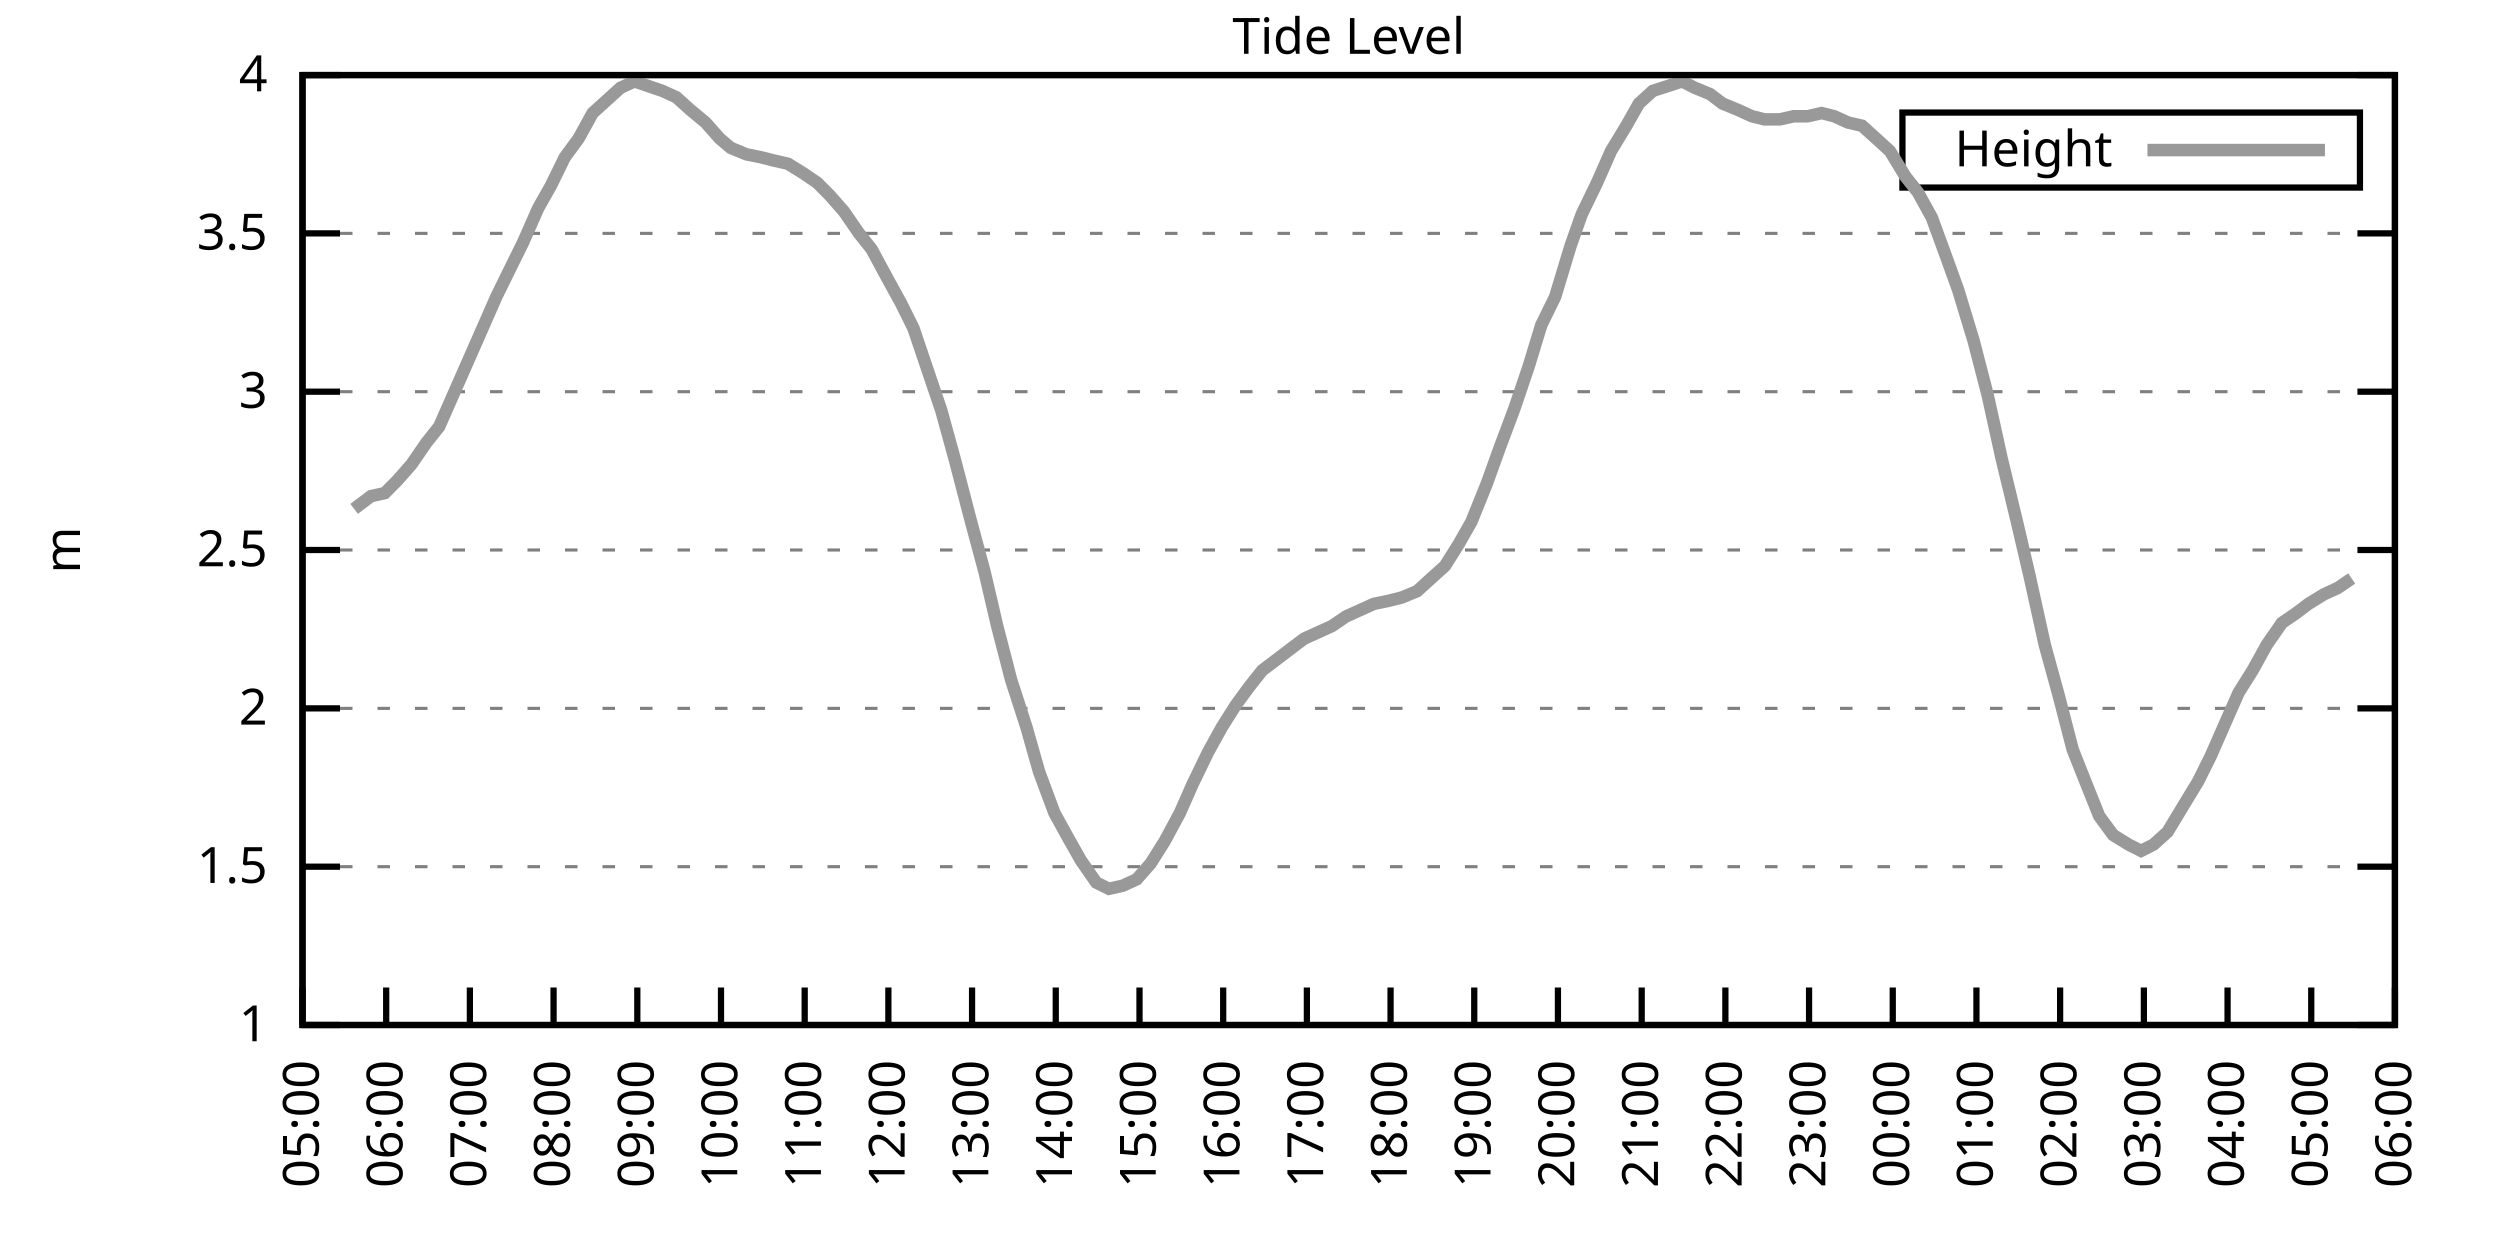
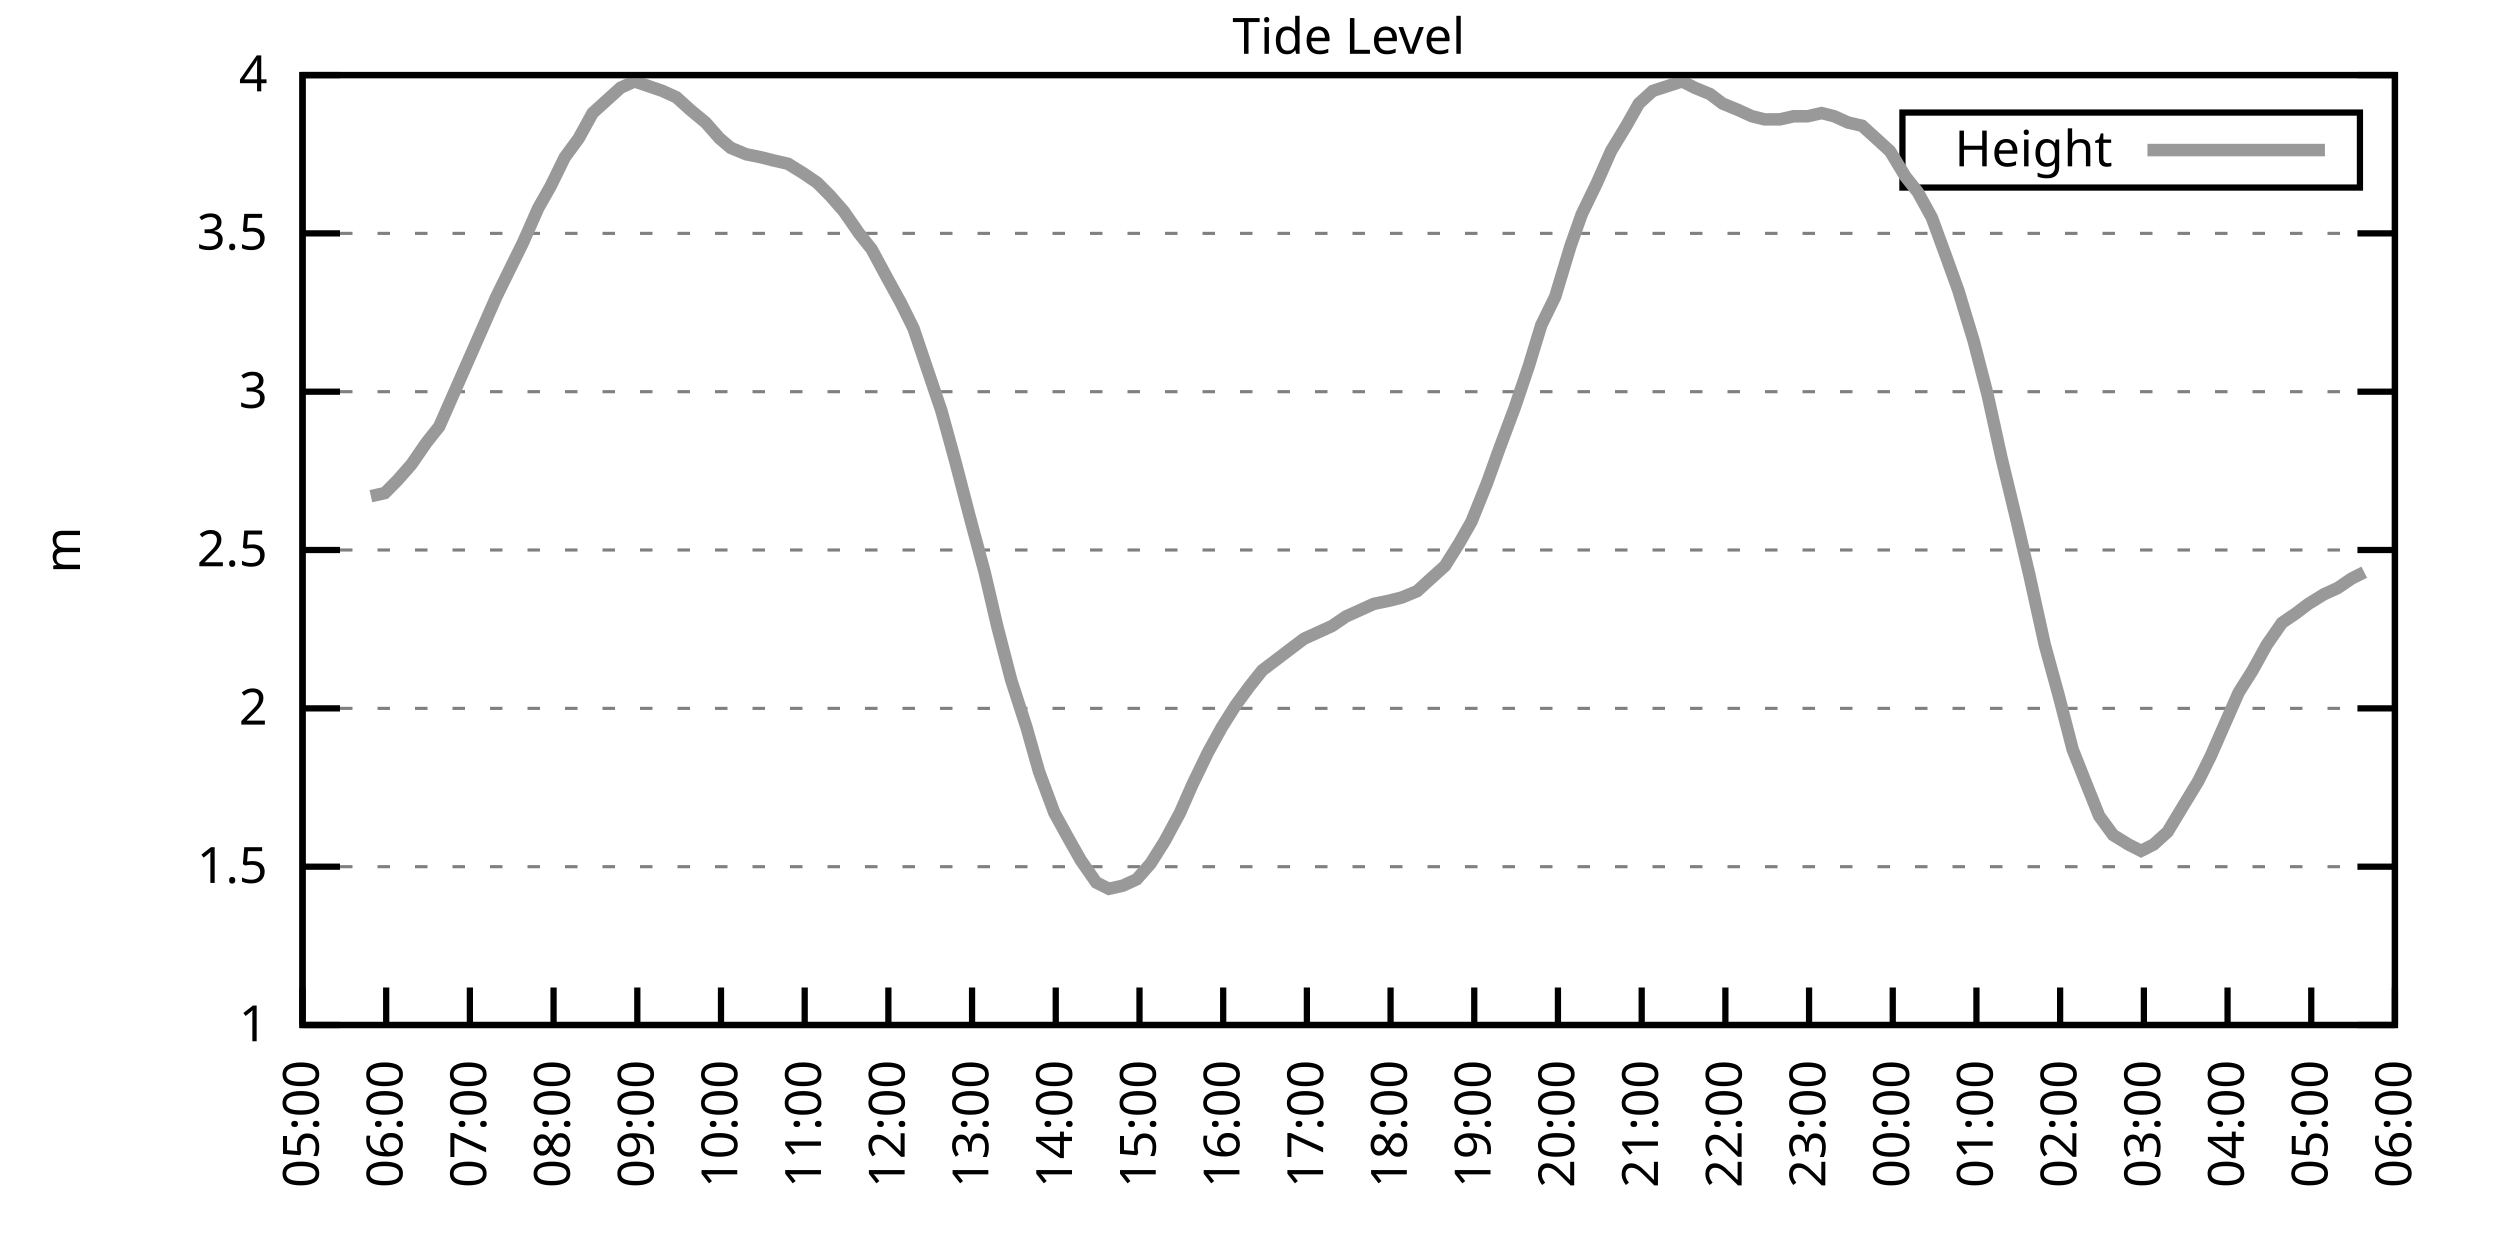
<svg xmlns="http://www.w3.org/2000/svg" xmlns:xlink="http://www.w3.org/1999/xlink" width="400" height="200" viewBox="0 0 400 200">
  <g id="gnuplot_canvas">
    <rect x="0" y="0" width="400" height="200" fill="none" />
    <defs>
      <circle id="gpDot" r="0.5" stroke-width="0.5" stroke="currentColor" />
      <path id="gpPt0" stroke-width="0.333" stroke="currentColor" d="M-1,0 h2 M0,-1 v2" />
      <path id="gpPt1" stroke-width="0.333" stroke="currentColor" d="M-1,-1 L1,1 M1,-1 L-1,1" />
      <path id="gpPt2" stroke-width="0.333" stroke="currentColor" d="M-1,0 L1,0 M0,-1 L0,1 M-1,-1 L1,1 M-1,1 L1,-1" />
      <rect id="gpPt3" stroke-width="0.333" stroke="currentColor" x="-1" y="-1" width="2" height="2" />
      <rect id="gpPt4" stroke-width="0.333" stroke="currentColor" fill="currentColor" x="-1" y="-1" width="2" height="2" />
      <circle id="gpPt5" stroke-width="0.333" stroke="currentColor" cx="0" cy="0" r="1" />
      <use xlink:href="#gpPt5" id="gpPt6" fill="currentColor" stroke="none" />
      <path id="gpPt7" stroke-width="0.333" stroke="currentColor" d="M0,-1.33 L-1.33,0.67 L1.33,0.67 z" />
      <use xlink:href="#gpPt7" id="gpPt8" fill="currentColor" stroke="none" />
      <use xlink:href="#gpPt7" id="gpPt9" stroke="currentColor" transform="rotate(180)" />
      <use xlink:href="#gpPt9" id="gpPt10" fill="currentColor" stroke="none" />
      <use xlink:href="#gpPt3" id="gpPt11" stroke="currentColor" transform="rotate(45)" />
      <use xlink:href="#gpPt11" id="gpPt12" fill="currentColor" stroke="none" />
      <path id="gpPt13" stroke-width="0.333" stroke="currentColor" d="M0,1.330 L1.265,0.411 L0.782,-1.067 L-0.782,-1.076 L-1.265,0.411 z" />
      <use xlink:href="#gpPt13" id="gpPt14" fill="currentColor" stroke="none" />
      <filter id="textbox" filterUnits="objectBoundingBox" x="0" y="0" height="1" width="1">
        <feFlood flood-color="white" flood-opacity="1" result="bgnd" />
        <feComposite in="SourceGraphic" in2="bgnd" operator="atop" />
      </filter>
      <filter id="greybox" filterUnits="objectBoundingBox" x="0" y="0" height="1" width="1">
        <feFlood flood-color="lightgrey" flood-opacity="1" result="grey" />
        <feComposite in="SourceGraphic" in2="grey" operator="atop" />
      </filter>
    </defs>
    <g fill="none" color="white" stroke="currentColor" stroke-width="1.00" stroke-linecap="butt" stroke-linejoin="miter">
</g>
    <g fill="none" color="black" stroke="currentColor" stroke-width="1.00" stroke-linecap="butt" stroke-linejoin="miter">
      <g stroke="none" shape-rendering="crispEdges">
        <polygon fill="rgb(255, 255, 255)" points="48.40,164.00 383.18,164.00 383.18,12.02 48.40,12.02 " />
      </g>
    </g>
    <g fill="none" color="black" stroke="currentColor" stroke-width="1.00" stroke-linecap="butt" stroke-linejoin="miter">
</g>
    <g fill="none" color="black" stroke="black" stroke-width="0.50" stroke-linecap="butt" stroke-linejoin="miter">
</g>
    <g fill="none" color="gray" stroke="currentColor" stroke-width="0.50" stroke-linecap="butt" stroke-linejoin="miter">
      <path stroke="gray" stroke-dasharray="2,4" class="gridline" d="M48.40,164.00 L383.19,164.00  " />
    </g>
    <g fill="none" color="gray" stroke="gray" stroke-width="1.00" stroke-linecap="butt" stroke-linejoin="miter">
</g>
    <g fill="none" color="black" stroke="currentColor" stroke-width="1.00" stroke-linecap="butt" stroke-linejoin="miter">
      <path stroke="black" d="M48.40,164.00 L54.40,164.00 M383.19,164.00 L377.19,164.00  " />
      <g transform="translate(42.80,166.60)" stroke="none" fill="black" font-family="Sans" font-size="8.00" text-anchor="end">
        <text>
          <tspan font-family="Sans"> 1</tspan>
        </text>
      </g>
    </g>
    <g fill="none" color="black" stroke="currentColor" stroke-width="1.00" stroke-linecap="butt" stroke-linejoin="miter">
</g>
    <g fill="none" color="black" stroke="black" stroke-width="0.50" stroke-linecap="butt" stroke-linejoin="miter">
</g>
    <g fill="none" color="gray" stroke="currentColor" stroke-width="0.50" stroke-linecap="butt" stroke-linejoin="miter">
      <path stroke="gray" stroke-dasharray="2,4" class="gridline" d="M48.40,138.67 L383.19,138.67  " />
    </g>
    <g fill="none" color="gray" stroke="gray" stroke-width="1.00" stroke-linecap="butt" stroke-linejoin="miter">
</g>
    <g fill="none" color="black" stroke="currentColor" stroke-width="1.00" stroke-linecap="butt" stroke-linejoin="miter">
      <path stroke="black" d="M48.40,138.67 L54.40,138.67 M383.19,138.67 L377.19,138.67  " />
      <g transform="translate(42.80,141.27)" stroke="none" fill="black" font-family="Sans" font-size="8.00" text-anchor="end">
        <text>
          <tspan font-family="Sans"> 1.5</tspan>
        </text>
      </g>
    </g>
    <g fill="none" color="black" stroke="currentColor" stroke-width="1.00" stroke-linecap="butt" stroke-linejoin="miter">
</g>
    <g fill="none" color="black" stroke="black" stroke-width="0.50" stroke-linecap="butt" stroke-linejoin="miter">
</g>
    <g fill="none" color="gray" stroke="currentColor" stroke-width="0.50" stroke-linecap="butt" stroke-linejoin="miter">
      <path stroke="gray" stroke-dasharray="2,4" class="gridline" d="M48.40,113.34 L383.19,113.34  " />
    </g>
    <g fill="none" color="gray" stroke="gray" stroke-width="1.00" stroke-linecap="butt" stroke-linejoin="miter">
</g>
    <g fill="none" color="black" stroke="currentColor" stroke-width="1.00" stroke-linecap="butt" stroke-linejoin="miter">
      <path stroke="black" d="M48.40,113.34 L54.40,113.34 M383.19,113.34 L377.19,113.34  " />
      <g transform="translate(42.80,115.94)" stroke="none" fill="black" font-family="Sans" font-size="8.00" text-anchor="end">
        <text>
          <tspan font-family="Sans"> 2</tspan>
        </text>
      </g>
    </g>
    <g fill="none" color="black" stroke="currentColor" stroke-width="1.00" stroke-linecap="butt" stroke-linejoin="miter">
</g>
    <g fill="none" color="black" stroke="black" stroke-width="0.50" stroke-linecap="butt" stroke-linejoin="miter">
</g>
    <g fill="none" color="gray" stroke="currentColor" stroke-width="0.50" stroke-linecap="butt" stroke-linejoin="miter">
      <path stroke="gray" stroke-dasharray="2,4" class="gridline" d="M48.40,88.00 L383.19,88.00  " />
    </g>
    <g fill="none" color="gray" stroke="gray" stroke-width="1.00" stroke-linecap="butt" stroke-linejoin="miter">
</g>
    <g fill="none" color="black" stroke="currentColor" stroke-width="1.00" stroke-linecap="butt" stroke-linejoin="miter">
      <path stroke="black" d="M48.40,88.00 L54.40,88.00 M383.19,88.00 L377.19,88.00  " />
      <g transform="translate(42.80,90.60)" stroke="none" fill="black" font-family="Sans" font-size="8.00" text-anchor="end">
        <text>
          <tspan font-family="Sans"> 2.5</tspan>
        </text>
      </g>
    </g>
    <g fill="none" color="black" stroke="currentColor" stroke-width="1.00" stroke-linecap="butt" stroke-linejoin="miter">
</g>
    <g fill="none" color="black" stroke="black" stroke-width="0.50" stroke-linecap="butt" stroke-linejoin="miter">
</g>
    <g fill="none" color="gray" stroke="currentColor" stroke-width="0.50" stroke-linecap="butt" stroke-linejoin="miter">
      <path stroke="gray" stroke-dasharray="2,4" class="gridline" d="M48.40,62.67 L383.19,62.67  " />
    </g>
    <g fill="none" color="gray" stroke="gray" stroke-width="1.00" stroke-linecap="butt" stroke-linejoin="miter">
</g>
    <g fill="none" color="black" stroke="currentColor" stroke-width="1.00" stroke-linecap="butt" stroke-linejoin="miter">
      <path stroke="black" d="M48.40,62.67 L54.40,62.67 M383.19,62.67 L377.19,62.67  " />
      <g transform="translate(42.80,65.27)" stroke="none" fill="black" font-family="Sans" font-size="8.00" text-anchor="end">
        <text>
          <tspan font-family="Sans"> 3</tspan>
        </text>
      </g>
    </g>
    <g fill="none" color="black" stroke="currentColor" stroke-width="1.00" stroke-linecap="butt" stroke-linejoin="miter">
</g>
    <g fill="none" color="black" stroke="black" stroke-width="0.50" stroke-linecap="butt" stroke-linejoin="miter">
</g>
    <g fill="none" color="gray" stroke="currentColor" stroke-width="0.50" stroke-linecap="butt" stroke-linejoin="miter">
      <path stroke="gray" stroke-dasharray="2,4" class="gridline" d="M48.40,37.34 L383.19,37.34  " />
    </g>
    <g fill="none" color="gray" stroke="gray" stroke-width="1.00" stroke-linecap="butt" stroke-linejoin="miter">
</g>
    <g fill="none" color="black" stroke="currentColor" stroke-width="1.00" stroke-linecap="butt" stroke-linejoin="miter">
      <path stroke="black" d="M48.40,37.34 L54.40,37.34 M383.19,37.34 L377.19,37.34  " />
      <g transform="translate(42.80,39.94)" stroke="none" fill="black" font-family="Sans" font-size="8.00" text-anchor="end">
        <text>
          <tspan font-family="Sans"> 3.5</tspan>
        </text>
      </g>
    </g>
    <g fill="none" color="black" stroke="currentColor" stroke-width="1.00" stroke-linecap="butt" stroke-linejoin="miter">
</g>
    <g fill="none" color="black" stroke="black" stroke-width="0.50" stroke-linecap="butt" stroke-linejoin="miter">
</g>
    <g fill="none" color="gray" stroke="currentColor" stroke-width="0.50" stroke-linecap="butt" stroke-linejoin="miter">
      <path stroke="gray" stroke-dasharray="2,4" class="gridline" d="M48.40,12.01 L383.19,12.01  " />
    </g>
    <g fill="none" color="gray" stroke="gray" stroke-width="1.00" stroke-linecap="butt" stroke-linejoin="miter">
</g>
    <g fill="none" color="black" stroke="currentColor" stroke-width="1.00" stroke-linecap="butt" stroke-linejoin="miter">
      <path stroke="black" d="M48.40,12.01 L54.40,12.01 M383.19,12.01 L377.19,12.01  " />
      <g transform="translate(42.80,14.61)" stroke="none" fill="black" font-family="Sans" font-size="8.00" text-anchor="end">
        <text>
          <tspan font-family="Sans"> 4</tspan>
        </text>
      </g>
    </g>
    <g fill="none" color="black" stroke="currentColor" stroke-width="1.00" stroke-linecap="butt" stroke-linejoin="miter">
      <path stroke="black" d="M48.40,164.00 L48.40,158.00  " />
      <g transform="translate(51.00,169.60) rotate(270.00)" stroke="none" fill="black" font-family="Sans" font-size="8.00" text-anchor="end">
        <text>
          <tspan font-family="Sans">05:00</tspan>
        </text>
      </g>
    </g>
    <g fill="none" color="black" stroke="currentColor" stroke-width="1.00" stroke-linecap="butt" stroke-linejoin="miter">
      <path stroke="black" d="M61.79,164.00 L61.79,158.00  " />
      <g transform="translate(64.39,169.60) rotate(270.00)" stroke="none" fill="black" font-family="Sans" font-size="8.00" text-anchor="end">
        <text>
          <tspan font-family="Sans">06:00</tspan>
        </text>
      </g>
    </g>
    <g fill="none" color="black" stroke="currentColor" stroke-width="1.00" stroke-linecap="butt" stroke-linejoin="miter">
      <path stroke="black" d="M75.18,164.00 L75.18,158.00  " />
      <g transform="translate(77.78,169.60) rotate(270.00)" stroke="none" fill="black" font-family="Sans" font-size="8.00" text-anchor="end">
        <text>
          <tspan font-family="Sans">07:00</tspan>
        </text>
      </g>
    </g>
    <g fill="none" color="black" stroke="currentColor" stroke-width="1.00" stroke-linecap="butt" stroke-linejoin="miter">
      <path stroke="black" d="M88.57,164.00 L88.57,158.00  " />
      <g transform="translate(91.17,169.60) rotate(270.00)" stroke="none" fill="black" font-family="Sans" font-size="8.00" text-anchor="end">
        <text>
          <tspan font-family="Sans">08:00</tspan>
        </text>
      </g>
    </g>
    <g fill="none" color="black" stroke="currentColor" stroke-width="1.00" stroke-linecap="butt" stroke-linejoin="miter">
      <path stroke="black" d="M101.97,164.00 L101.97,158.00  " />
      <g transform="translate(104.57,169.60) rotate(270.00)" stroke="none" fill="black" font-family="Sans" font-size="8.00" text-anchor="end">
        <text>
          <tspan font-family="Sans">09:00</tspan>
        </text>
      </g>
    </g>
    <g fill="none" color="black" stroke="currentColor" stroke-width="1.00" stroke-linecap="butt" stroke-linejoin="miter">
      <path stroke="black" d="M115.36,164.00 L115.36,158.00  " />
      <g transform="translate(117.96,169.60) rotate(270.00)" stroke="none" fill="black" font-family="Sans" font-size="8.00" text-anchor="end">
        <text>
          <tspan font-family="Sans">10:00</tspan>
        </text>
      </g>
    </g>
    <g fill="none" color="black" stroke="currentColor" stroke-width="1.00" stroke-linecap="butt" stroke-linejoin="miter">
      <path stroke="black" d="M128.75,164.00 L128.75,158.00  " />
      <g transform="translate(131.35,169.60) rotate(270.00)" stroke="none" fill="black" font-family="Sans" font-size="8.00" text-anchor="end">
        <text>
          <tspan font-family="Sans">11:00</tspan>
        </text>
      </g>
    </g>
    <g fill="none" color="black" stroke="currentColor" stroke-width="1.00" stroke-linecap="butt" stroke-linejoin="miter">
      <path stroke="black" d="M142.14,164.00 L142.14,158.00  " />
      <g transform="translate(144.74,169.60) rotate(270.00)" stroke="none" fill="black" font-family="Sans" font-size="8.00" text-anchor="end">
        <text>
          <tspan font-family="Sans">12:00</tspan>
        </text>
      </g>
    </g>
    <g fill="none" color="black" stroke="currentColor" stroke-width="1.00" stroke-linecap="butt" stroke-linejoin="miter">
      <path stroke="black" d="M155.53,164.00 L155.53,158.00  " />
      <g transform="translate(158.13,169.60) rotate(270.00)" stroke="none" fill="black" font-family="Sans" font-size="8.00" text-anchor="end">
        <text>
          <tspan font-family="Sans">13:00</tspan>
        </text>
      </g>
    </g>
    <g fill="none" color="black" stroke="currentColor" stroke-width="1.00" stroke-linecap="butt" stroke-linejoin="miter">
      <path stroke="black" d="M168.92,164.00 L168.92,158.00  " />
      <g transform="translate(171.52,169.60) rotate(270.00)" stroke="none" fill="black" font-family="Sans" font-size="8.00" text-anchor="end">
        <text>
          <tspan font-family="Sans">14:00</tspan>
        </text>
      </g>
    </g>
    <g fill="none" color="black" stroke="currentColor" stroke-width="1.00" stroke-linecap="butt" stroke-linejoin="miter">
      <path stroke="black" d="M182.32,164.00 L182.32,158.00  " />
      <g transform="translate(184.92,169.60) rotate(270.00)" stroke="none" fill="black" font-family="Sans" font-size="8.00" text-anchor="end">
        <text>
          <tspan font-family="Sans">15:00</tspan>
        </text>
      </g>
    </g>
    <g fill="none" color="black" stroke="currentColor" stroke-width="1.00" stroke-linecap="butt" stroke-linejoin="miter">
      <path stroke="black" d="M195.71,164.00 L195.71,158.00  " />
      <g transform="translate(198.31,169.60) rotate(270.00)" stroke="none" fill="black" font-family="Sans" font-size="8.00" text-anchor="end">
        <text>
          <tspan font-family="Sans">16:00</tspan>
        </text>
      </g>
    </g>
    <g fill="none" color="black" stroke="currentColor" stroke-width="1.00" stroke-linecap="butt" stroke-linejoin="miter">
      <path stroke="black" d="M209.10,164.00 L209.10,158.00  " />
      <g transform="translate(211.70,169.60) rotate(270.00)" stroke="none" fill="black" font-family="Sans" font-size="8.00" text-anchor="end">
        <text>
          <tspan font-family="Sans">17:00</tspan>
        </text>
      </g>
    </g>
    <g fill="none" color="black" stroke="currentColor" stroke-width="1.00" stroke-linecap="butt" stroke-linejoin="miter">
      <path stroke="black" d="M222.49,164.00 L222.49,158.00  " />
      <g transform="translate(225.09,169.60) rotate(270.00)" stroke="none" fill="black" font-family="Sans" font-size="8.00" text-anchor="end">
        <text>
          <tspan font-family="Sans">18:00</tspan>
        </text>
      </g>
    </g>
    <g fill="none" color="black" stroke="currentColor" stroke-width="1.00" stroke-linecap="butt" stroke-linejoin="miter">
      <path stroke="black" d="M235.88,164.00 L235.88,158.00  " />
      <g transform="translate(238.48,169.60) rotate(270.00)" stroke="none" fill="black" font-family="Sans" font-size="8.00" text-anchor="end">
        <text>
          <tspan font-family="Sans">19:00</tspan>
        </text>
      </g>
    </g>
    <g fill="none" color="black" stroke="currentColor" stroke-width="1.00" stroke-linecap="butt" stroke-linejoin="miter">
      <path stroke="black" d="M249.27,164.00 L249.27,158.00  " />
      <g transform="translate(251.87,169.60) rotate(270.00)" stroke="none" fill="black" font-family="Sans" font-size="8.00" text-anchor="end">
        <text>
          <tspan font-family="Sans">20:00</tspan>
        </text>
      </g>
    </g>
    <g fill="none" color="black" stroke="currentColor" stroke-width="1.00" stroke-linecap="butt" stroke-linejoin="miter">
      <path stroke="black" d="M262.67,164.00 L262.67,158.00  " />
      <g transform="translate(265.27,169.60) rotate(270.00)" stroke="none" fill="black" font-family="Sans" font-size="8.00" text-anchor="end">
        <text>
          <tspan font-family="Sans">21:00</tspan>
        </text>
      </g>
    </g>
    <g fill="none" color="black" stroke="currentColor" stroke-width="1.00" stroke-linecap="butt" stroke-linejoin="miter">
      <path stroke="black" d="M276.06,164.00 L276.06,158.00  " />
      <g transform="translate(278.66,169.60) rotate(270.00)" stroke="none" fill="black" font-family="Sans" font-size="8.00" text-anchor="end">
        <text>
          <tspan font-family="Sans">22:00</tspan>
        </text>
      </g>
    </g>
    <g fill="none" color="black" stroke="currentColor" stroke-width="1.00" stroke-linecap="butt" stroke-linejoin="miter">
      <path stroke="black" d="M289.45,164.00 L289.45,158.00  " />
      <g transform="translate(292.05,169.60) rotate(270.00)" stroke="none" fill="black" font-family="Sans" font-size="8.00" text-anchor="end">
        <text>
          <tspan font-family="Sans">23:00</tspan>
        </text>
      </g>
    </g>
    <g fill="none" color="black" stroke="currentColor" stroke-width="1.00" stroke-linecap="butt" stroke-linejoin="miter">
      <path stroke="black" d="M302.84,164.00 L302.84,158.00  " />
      <g transform="translate(305.44,169.60) rotate(270.00)" stroke="none" fill="black" font-family="Sans" font-size="8.00" text-anchor="end">
        <text>
          <tspan font-family="Sans">00:00</tspan>
        </text>
      </g>
    </g>
    <g fill="none" color="black" stroke="currentColor" stroke-width="1.00" stroke-linecap="butt" stroke-linejoin="miter">
      <path stroke="black" d="M316.23,164.00 L316.23,158.00  " />
      <g transform="translate(318.83,169.60) rotate(270.00)" stroke="none" fill="black" font-family="Sans" font-size="8.00" text-anchor="end">
        <text>
          <tspan font-family="Sans">01:00</tspan>
        </text>
      </g>
    </g>
    <g fill="none" color="black" stroke="currentColor" stroke-width="1.00" stroke-linecap="butt" stroke-linejoin="miter">
      <path stroke="black" d="M329.62,164.00 L329.62,158.00  " />
      <g transform="translate(332.22,169.60) rotate(270.00)" stroke="none" fill="black" font-family="Sans" font-size="8.00" text-anchor="end">
        <text>
          <tspan font-family="Sans">02:00</tspan>
        </text>
      </g>
    </g>
    <g fill="none" color="black" stroke="currentColor" stroke-width="1.00" stroke-linecap="butt" stroke-linejoin="miter">
      <path stroke="black" d="M343.02,164.00 L343.02,158.00  " />
      <g transform="translate(345.62,169.60) rotate(270.00)" stroke="none" fill="black" font-family="Sans" font-size="8.00" text-anchor="end">
        <text>
          <tspan font-family="Sans">03:00</tspan>
        </text>
      </g>
    </g>
    <g fill="none" color="black" stroke="currentColor" stroke-width="1.00" stroke-linecap="butt" stroke-linejoin="miter">
      <path stroke="black" d="M356.41,164.00 L356.41,158.00  " />
      <g transform="translate(359.01,169.60) rotate(270.00)" stroke="none" fill="black" font-family="Sans" font-size="8.00" text-anchor="end">
        <text>
          <tspan font-family="Sans">04:00</tspan>
        </text>
      </g>
    </g>
    <g fill="none" color="black" stroke="currentColor" stroke-width="1.00" stroke-linecap="butt" stroke-linejoin="miter">
      <path stroke="black" d="M369.80,164.00 L369.80,158.00  " />
      <g transform="translate(372.40,169.60) rotate(270.00)" stroke="none" fill="black" font-family="Sans" font-size="8.00" text-anchor="end">
        <text>
          <tspan font-family="Sans">05:00</tspan>
        </text>
      </g>
    </g>
    <g fill="none" color="black" stroke="currentColor" stroke-width="1.00" stroke-linecap="butt" stroke-linejoin="miter">
      <path stroke="black" d="M383.19,164.00 L383.19,158.00  " />
      <g transform="translate(385.79,169.60) rotate(270.00)" stroke="none" fill="black" font-family="Sans" font-size="8.00" text-anchor="end">
        <text>
          <tspan font-family="Sans">06:00</tspan>
        </text>
      </g>
    </g>
    <g fill="none" color="black" stroke="currentColor" stroke-width="1.00" stroke-linecap="butt" stroke-linejoin="miter">
</g>
    <g fill="none" color="black" stroke="currentColor" stroke-width="1.00" stroke-linecap="butt" stroke-linejoin="miter">
      <path stroke="black" d="M48.40,12.01 L48.40,164.00 L383.19,164.00 L383.19,12.01 L48.40,12.01 Z  " />
    </g>
    <g fill="none" color="black" stroke="currentColor" stroke-width="1.00" stroke-linecap="butt" stroke-linejoin="miter">
</g>
    <g fill="none" color="black" stroke="currentColor" stroke-width="1.00" stroke-linecap="butt" stroke-linejoin="miter">
      <path stroke="black" d="M304.39,30.01 L304.39,18.01 L377.59,18.01 L377.59,30.01 L304.39,30.01 Z  " />
    </g>
    <g id="Tide_level_plot_1">
      <g fill="none" color="white" stroke="black" stroke-width="2.00" stroke-linecap="butt" stroke-linejoin="miter">
</g>
      <g fill="none" color="black" stroke="currentColor" stroke-width="2.00" stroke-linecap="butt" stroke-linejoin="miter">
        <g transform="translate(337.99,26.61)" stroke="none" fill="black" font-family="Sans" font-size="8.00" text-anchor="end">
          <text>
            <tspan font-family="Sans">Height</tspan>
          </text>
        </g>
      </g>
      <g fill="none" color="black" stroke="currentColor" stroke-width="2.00" stroke-linecap="butt" stroke-linejoin="miter">
-         <path stroke="rgb(153, 153, 153)" d="M343.59,24.01 L371.99,24.01 M56.66,81.42 L59.34,79.39 L61.57,78.89 L63.58,76.86 L65.81,74.33 L68.26,70.78   L70.27,68.25 L72.73,62.67 L74.74,58.11 L76.97,53.05 L79.42,47.47 L81.66,42.91 L83.66,38.86 L86.12,33.29   L88.13,29.74 L90.36,25.18 L92.59,22.14 L94.82,18.09 L97.06,16.06 L99.29,14.04 L101.52,13.02 L105.98,14.54   L108.22,15.56 L110.45,17.58 L112.90,19.61 L115.13,22.14 L116.92,23.66 L119.38,24.68 L121.83,25.18 L123.84,25.69   L126.07,26.20 L128.53,27.72 L130.76,29.24 L132.77,31.26 L135.00,33.80 L137.45,37.34 L139.46,39.87 L141.92,44.43   L144.15,48.49 L146.16,52.54 L148.39,59.13 L150.62,65.71 L152.85,73.82 L155.09,82.43 L157.54,91.55 L159.55,100.16   L161.78,108.78 L164.24,116.38 L166.25,123.47 L168.70,130.06 L170.93,134.11 L172.94,137.66 L175.40,141.20 L177.41,142.21   L179.64,141.71 L181.87,140.69 L184.10,138.16 L186.33,134.62 L188.79,130.06 L190.80,125.50 L193.25,120.43 L195.48,116.38   L197.72,112.83 L199.95,109.79 L201.96,107.26 L203.97,105.74 L206.64,103.71 L208.65,102.19 L210.88,101.18 L213.12,100.16   L215.35,98.64 L217.58,97.63 L219.81,96.62 L222.27,96.11 L224.28,95.60 L226.73,94.59 L228.96,92.56 L231.20,90.54   L233.43,86.99 L235.44,83.45 L237.89,77.37 L239.90,71.79 L242.36,65.21 L244.59,58.62 L246.60,52.03 L248.83,47.47   L251.28,39.37 L253.07,34.30 L255.52,29.24 L257.76,24.17 L260.21,20.12 L262.22,16.57 L264.45,14.54 L269.14,13.02   L271.15,14.04 L273.60,15.05 L275.61,16.57 L278.07,17.58 L280.30,18.60 L282.31,19.10 L284.76,19.10 L286.99,18.60   L289.23,18.60 L291.46,18.09 L293.47,18.60 L295.70,19.61 L297.93,20.12 L300.16,22.14 L302.39,24.17 L304.85,28.22   L306.86,30.76 L309.09,34.81 L311.32,40.89 L313.33,46.46 L315.79,54.57 L318.02,63.18 L320.25,73.31 L322.70,83.45   L324.71,92.06 L327.17,103.20 L329.40,111.31 L331.63,119.92 L333.64,124.99 L335.87,130.56 L338.10,133.60 L340.56,135.12   L342.57,136.14 L344.58,135.12 L346.81,133.10 L349.26,129.04 L351.72,124.99 L353.73,120.94 L356.18,115.36 L358.19,110.80   L360.42,107.26 L362.66,103.20 L365.11,99.66 L367.34,98.14 L369.35,96.62 L371.81,95.10 L374.04,94.08 L376.27,92.56    " />
+         <path stroke="rgb(153, 153, 153)" d="M343.59,24.01 L371.99,24.01 M59.34,79.39 L61.57,78.89 L63.58,76.86 L65.81,74.33 L68.26,70.78 L70.27,68.25   L72.73,62.67 L74.74,58.11 L76.97,53.05 L79.42,47.47 L81.66,42.91 L83.66,38.86 L86.12,33.29 L88.13,29.74   L90.36,25.18 L92.59,22.14 L94.82,18.09 L97.06,16.06 L99.29,14.04 L101.52,13.02 L105.98,14.54 L108.22,15.56   L110.45,17.58 L112.90,19.61 L115.13,22.14 L116.92,23.66 L119.38,24.68 L121.83,25.18 L123.84,25.69 L126.07,26.20   L128.53,27.72 L130.76,29.24 L132.77,31.26 L135.00,33.80 L137.45,37.34 L139.46,39.87 L141.92,44.43 L144.15,48.49   L146.16,52.54 L148.39,59.13 L150.62,65.71 L152.85,73.82 L155.09,82.43 L157.54,91.55 L159.55,100.16 L161.78,108.78   L164.24,116.38 L166.25,123.47 L168.70,130.06 L170.93,134.11 L172.94,137.66 L175.40,141.20 L177.41,142.21 L179.64,141.71   L181.87,140.69 L184.10,138.16 L186.33,134.62 L188.79,130.06 L190.80,125.50 L193.25,120.43 L195.48,116.38 L197.72,112.83   L199.95,109.79 L201.96,107.26 L203.97,105.74 L206.64,103.71 L208.65,102.19 L210.88,101.18 L213.12,100.16 L215.35,98.64   L217.58,97.63 L219.81,96.62 L222.27,96.11 L224.28,95.60 L226.73,94.59 L228.96,92.56 L231.20,90.54 L233.43,86.99   L235.44,83.45 L237.89,77.37 L239.90,71.79 L242.36,65.21 L244.59,58.62 L246.60,52.03 L248.83,47.47 L251.28,39.37   L253.07,34.30 L255.52,29.24 L257.76,24.17 L260.21,20.12 L262.22,16.57 L264.45,14.54 L269.14,13.02 L271.15,14.04   L273.60,15.05 L275.61,16.57 L278.07,17.58 L280.30,18.60 L282.31,19.10 L284.76,19.10 L286.99,18.60 L289.23,18.60   L291.46,18.09 L293.47,18.60 L295.70,19.61 L297.93,20.12 L300.16,22.14 L302.39,24.17 L304.85,28.22 L306.86,30.76   L309.09,34.81 L311.32,40.89 L313.33,46.46 L315.79,54.57 L318.02,63.18 L320.25,73.31 L322.70,83.45 L324.71,92.06   L327.17,103.20 L329.40,111.31 L331.63,119.92 L333.64,124.99 L335.87,130.56 L338.10,133.60 L340.56,135.12 L342.57,136.14   L344.58,135.12 L346.81,133.10 L349.26,129.04 L351.72,124.99 L353.73,120.94 L356.18,115.36 L358.19,110.80 L360.42,107.26   L362.66,103.20 L365.11,99.66 L367.34,98.14 L369.35,96.62 L371.81,95.10 L374.04,94.08 L376.27,92.56 L378.28,91.55    " />
      </g>
    </g>
    <g fill="none" color="black" stroke="currentColor" stroke-width="2.00" stroke-linecap="butt" stroke-linejoin="miter">
</g>
    <g fill="none" color="black" stroke="black" stroke-width="1.00" stroke-linecap="butt" stroke-linejoin="miter">
</g>
    <g fill="none" color="black" stroke="currentColor" stroke-width="1.00" stroke-linecap="butt" stroke-linejoin="miter">
      <path stroke="black" d="M48.40,12.01 L48.40,164.00 L383.19,164.00 L383.19,12.01 L48.40,12.01 Z  " />
      <g transform="translate(12.80,88.01) rotate(270.00)" stroke="none" fill="black" font-family="Sans" font-size="8.00" text-anchor="middle">
        <text>
          <tspan font-family="Sans">m</tspan>
        </text>
      </g>
    </g>
    <g fill="none" color="black" stroke="currentColor" stroke-width="1.00" stroke-linecap="butt" stroke-linejoin="miter">
</g>
    <g fill="none" color="black" stroke="currentColor" stroke-width="1.00" stroke-linecap="butt" stroke-linejoin="miter">
      <g transform="translate(215.79,8.61)" stroke="none" fill="black" font-family="Sans" font-size="8.00" text-anchor="middle">
        <text>
          <tspan font-family="Sans">Tide Level</tspan>
        </text>
      </g>
    </g>
    <g fill="none" color="black" stroke="currentColor" stroke-width="1.00" stroke-linecap="butt" stroke-linejoin="miter">
</g>
  </g>
</svg>
